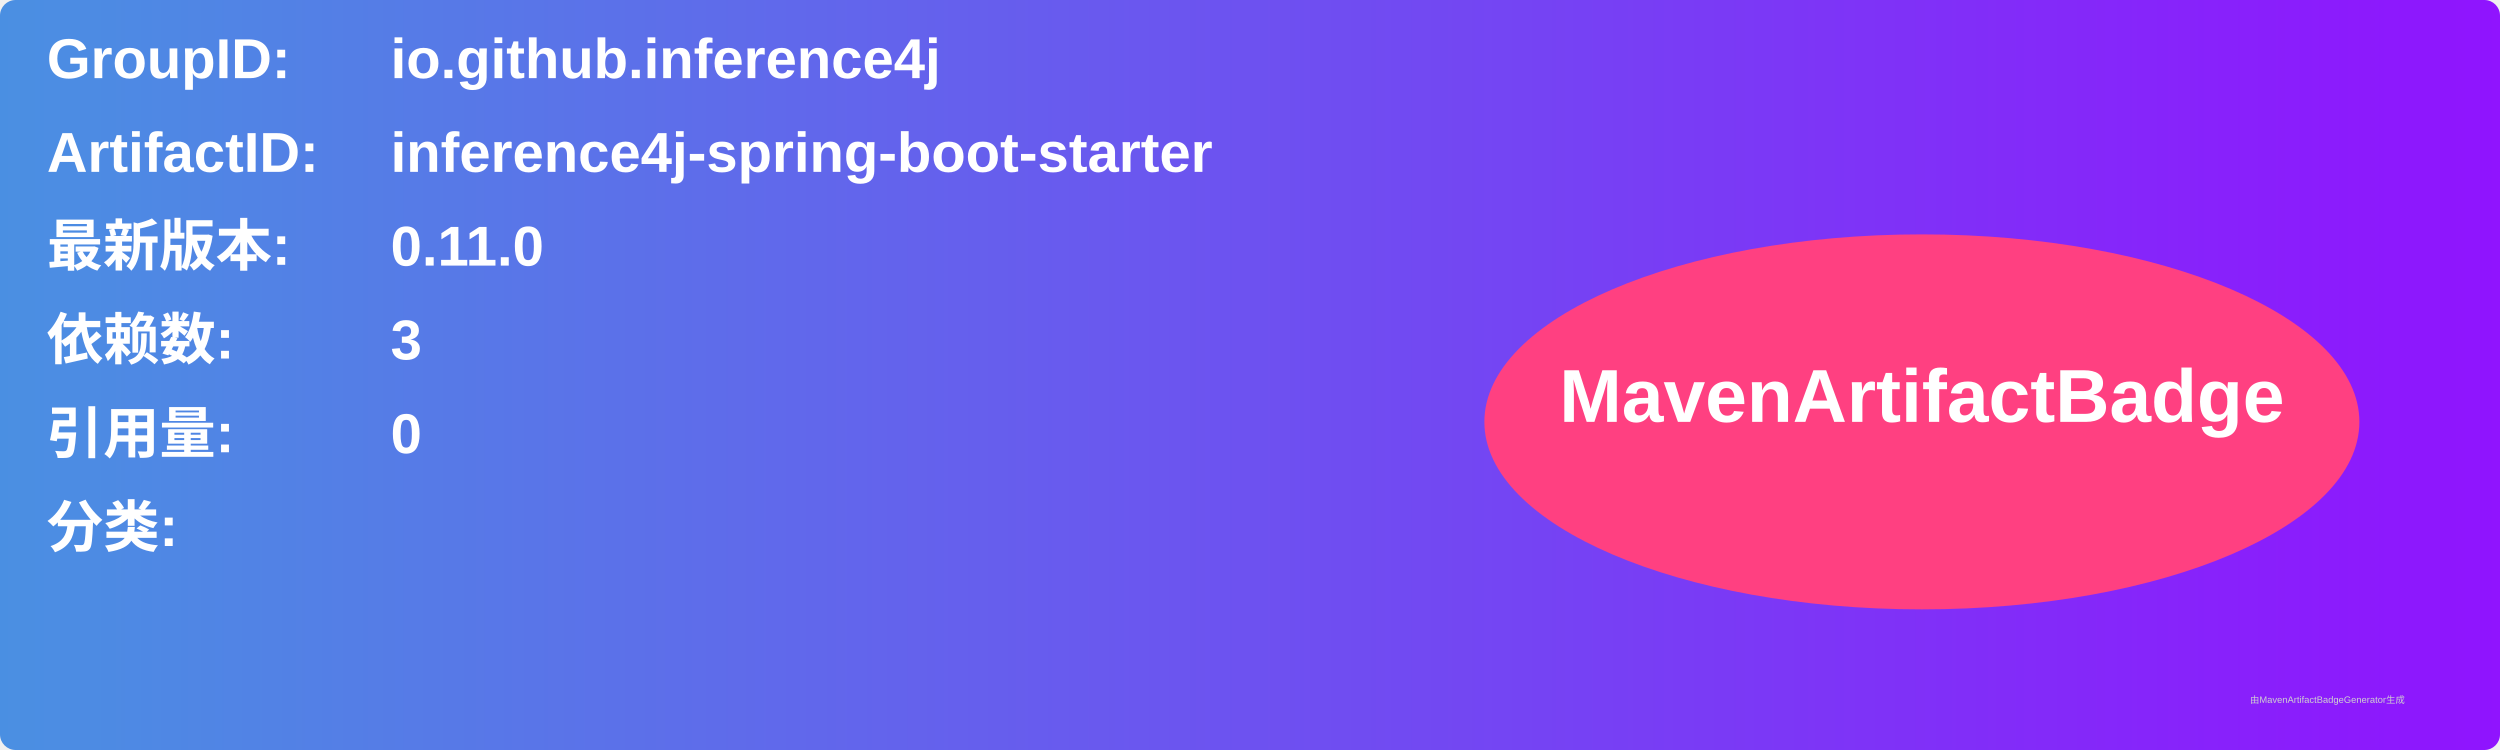
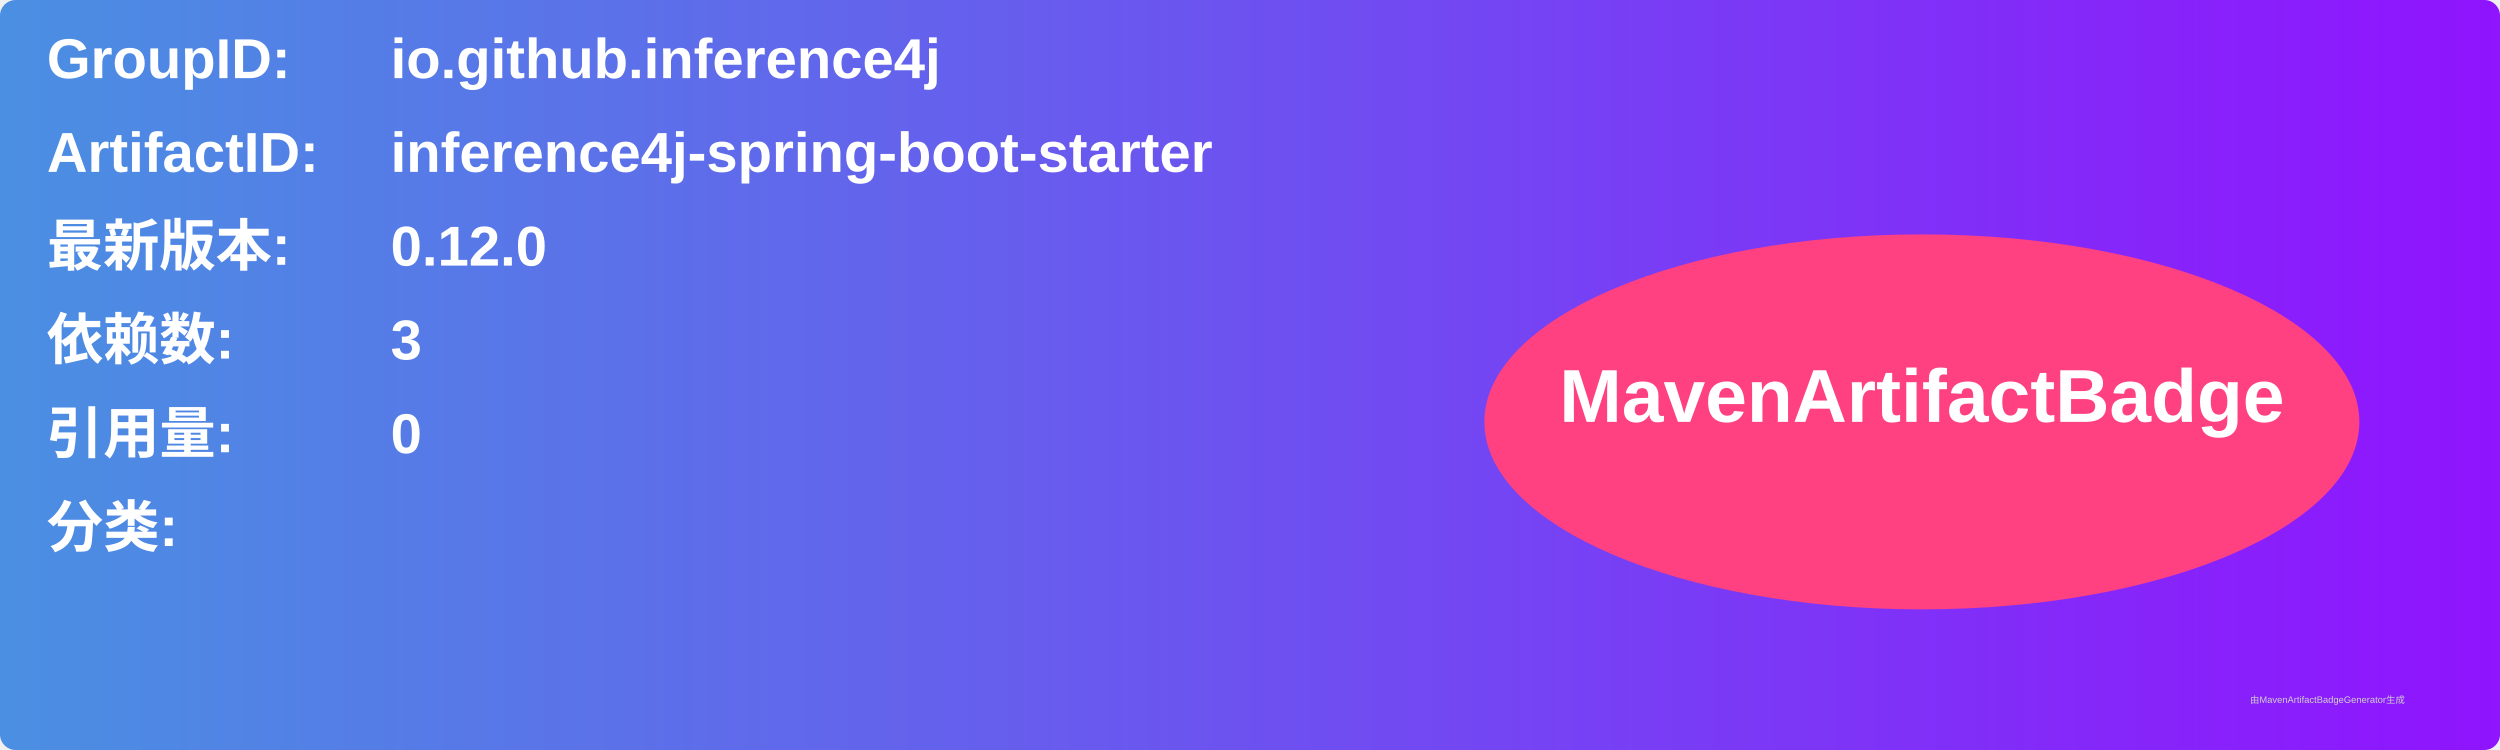
<svg xmlns="http://www.w3.org/2000/svg" width="800" height="240" viewBox="0 0 800 240">
  <linearGradient id="grad" x1="0%" y1="0%" x2="100%" y2="0%">
    <stop offset="0%" stop-color="#4a90e2" />
    <stop offset="100%" stop-color="#9013fe" />
  </linearGradient>
  <rect width="100%" height="100%" rx="5" ry="5" fill="url(#grad)" />
  <g transform="translate(15, 15)">
    <text x="0" y="10" font-family="Arial" font-size="18" fill="white" font-weight="bold" width="260">GroupID:</text>
    <text x="110" y="10" font-family="Arial" font-size="18" fill="white" font-weight="bold" width="460">io.github.inference4j</text>
    <text x="0" y="40" font-family="Arial" font-size="18" fill="white" font-weight="bold" width="260">ArtifactID:</text>
    <text x="110" y="40" font-family="Arial" font-size="18" fill="white" font-weight="bold" width="460">inference4j-spring-boot-starter</text>
    <text x="0" y="70" font-family="Arial" font-size="18" fill="white" font-weight="bold">最新版本:</text>
    <text x="110" y="70" font-family="Arial" font-size="18" fill="white" font-weight="bold">
-       <tspan font-weight="bold">0.11.0</tspan>
+       <tspan font-weight="bold">0.12.0</tspan>
    </text>
    <text x="0" y="100" font-family="Arial" font-size="18" fill="white" font-weight="bold">依赖数: </text>
    <text x="110" y="100" font-family="Arial" font-size="18" fill="white">
      <tspan font-weight="bold">3</tspan>
    </text>
    <text x="0" y="130" font-family="Arial" font-size="18" fill="white" font-weight="bold">引用量: </text>
    <text x="110" y="130" font-family="Arial" font-size="18" fill="white">
      <tspan font-weight="bold">0</tspan>
    </text>
    <text x="0" y="160" font-family="Arial" font-size="18" fill="white" font-weight="bold">分类:</text>
    <text x="10" y="190" font-family="Arial" font-size="10" fill="white">
      <tspan font-weight="bold" />
    </text>
    <ellipse cx="600" cy="120" rx="140" ry="60" fill="#ff4081" />
    <text x="600" y="120" text-anchor="middle" font-family="Arial" font-size="24" fill="white" font-weight="bold">MavenArtifactBadge</text>
  </g>
  <text x="720" y="225" font-family="Arial" font-size="3" fill="#d0d0d0">由MavenArtifactBadgeGenerator生成</text>
</svg>
